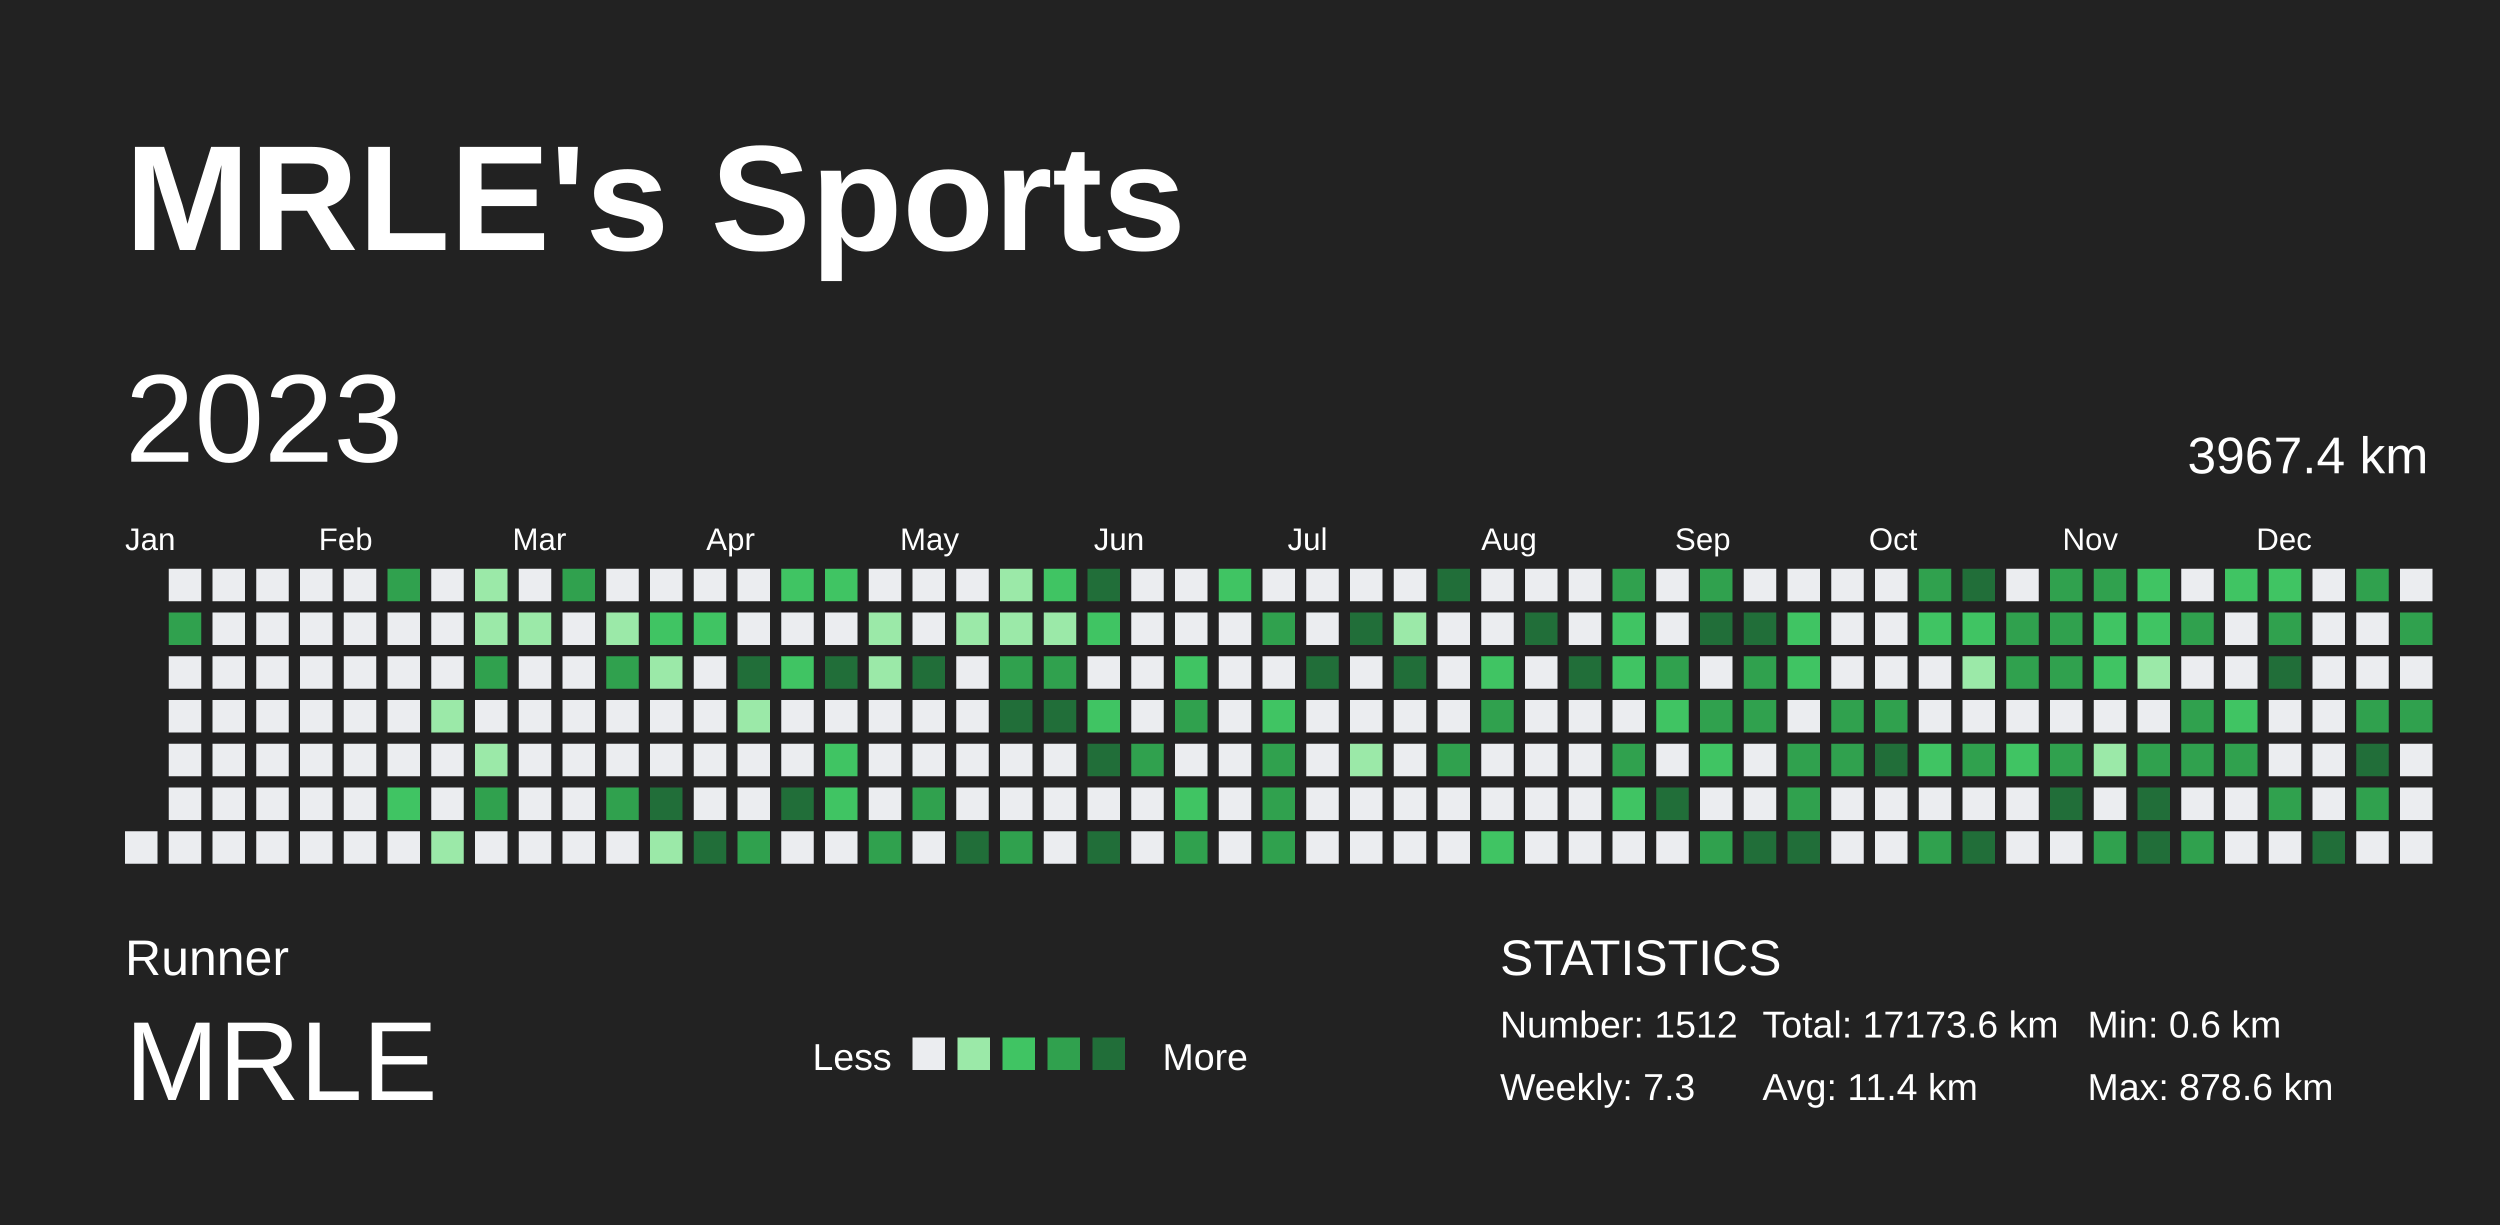
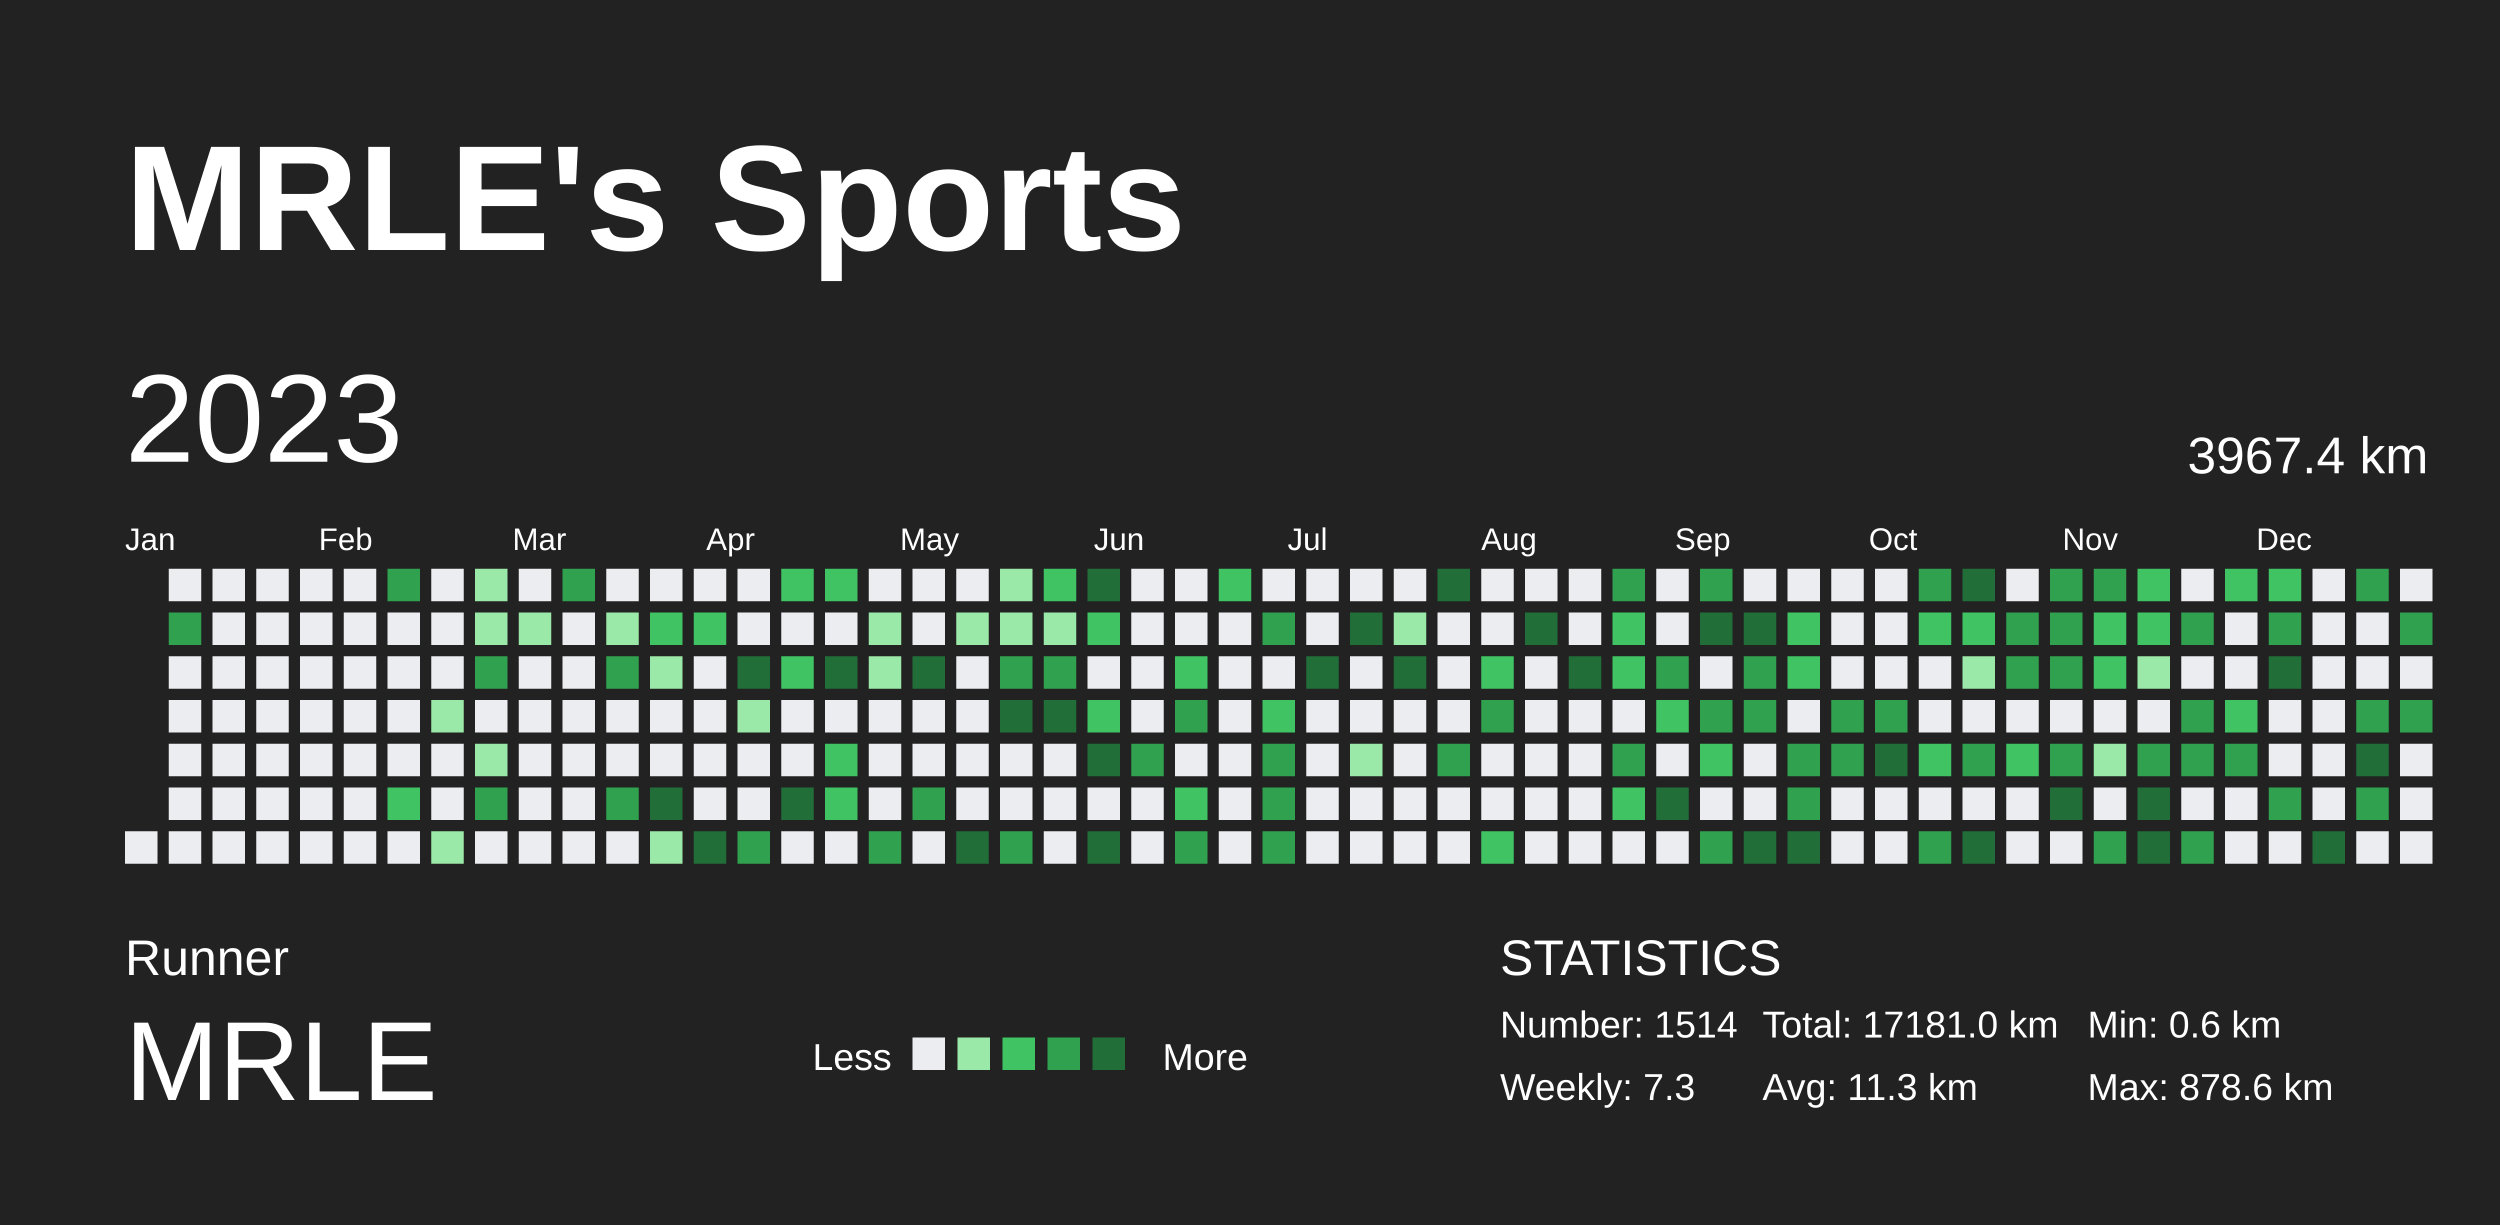
<svg xmlns="http://www.w3.org/2000/svg" baseProfile="full" height="98mm" version="1.1" viewBox="0,0,200,98" width="200mm">
  <defs />
  <rect fill="#222222" height="98" width="200" x="0" y="0" />
  <text fill="#FFFFFF" style="font-size:12px; font-family:Arial; font-weight:bold;" x="10" y="20">MRLE's Sports</text>
  <text fill="#FFFFFF" style="font-size:4px; font-family:Arial" x="10" y="78">Runner</text>
  <text fill="#FFFFFF" style="font-size:9px; font-family:Arial" x="10" y="88">MRLE</text>
  <text fill="#FFFFFF" style="font-size:3px; font-family:Arial" x="65" y="85.6">Less</text>
  <rect fill="#ebedf0" height="2.6" width="2.6" x="73" y="83" />
  <rect fill="#9be9a8" height="2.6" width="2.6" x="76.6" y="83" />
  <rect fill="#40c463" height="2.6" width="2.6" x="80.2" y="83" />
  <rect fill="#30a14e" height="2.6" width="2.6" x="83.8" y="83" />
  <rect fill="#216e39" height="2.6" width="2.6" x="87.4" y="83" />
  <text fill="#FFFFFF" style="font-size:3px; font-family:Arial" x="93" y="85.6">More</text>
  <text fill="#FFFFFF" style="font-size:4px; font-family:Arial" x="120" y="78">STATISTICS</text>
-   <text fill="#FFFFFF" style="font-size:3px; font-family:Arial" x="120" y="83">Number: 1512</text>
+   <text fill="#FFFFFF" style="font-size:3px; font-family:Arial" x="120" y="83">Number: 1514</text>
  <text fill="#FFFFFF" style="font-size:3px; font-family:Arial" x="120" y="88">Weekly: 7.3</text>
-   <text fill="#FFFFFF" style="font-size:3px; font-family:Arial" x="141" y="83">Total: 17173.6 km</text>
-   <text fill="#FFFFFF" style="font-size:3px; font-family:Arial" x="141" y="88">Avg: 11.4 km</text>
+   <text fill="#FFFFFF" style="font-size:3px; font-family:Arial" x="141" y="83">Total: 17181.0 km</text>
+   <text fill="#FFFFFF" style="font-size:3px; font-family:Arial" x="141" y="88">Avg: 11.3 km</text>
  <text fill="#FFFFFF" style="font-size:3px; font-family:Arial" x="167" y="83">Min: 0.6 km</text>
  <text fill="#FFFFFF" style="font-size:3px; font-family:Arial" x="167" y="88">Max: 878.6 km</text>
  <text dominant-baseline="hanging" fill="#FFFFFF" style="font-size:10.0px; font-family:Arial;" x="10" y="30">2023</text>
  <text dominant-baseline="hanging" fill="#FFFFFF" style="font-size:4.125px; font-family:Arial;" x="175" y="35">3967.4 km</text>
  <text fill="#FFFFFF" style="font-size:2.5px; font-family:Arial" x="10.0" y="44">Jan</text>
  <text fill="#FFFFFF" style="font-size:2.5px; font-family:Arial" x="25.5" y="44">Feb</text>
  <text fill="#FFFFFF" style="font-size:2.5px; font-family:Arial" x="41.0" y="44">Mar</text>
  <text fill="#FFFFFF" style="font-size:2.5px; font-family:Arial" x="56.5" y="44">Apr</text>
  <text fill="#FFFFFF" style="font-size:2.5px; font-family:Arial" x="72.0" y="44">May</text>
  <text fill="#FFFFFF" style="font-size:2.5px; font-family:Arial" x="87.5" y="44">Jun</text>
  <text fill="#FFFFFF" style="font-size:2.5px; font-family:Arial" x="103.0" y="44">Jul</text>
  <text fill="#FFFFFF" style="font-size:2.5px; font-family:Arial" x="118.5" y="44">Aug</text>
  <text fill="#FFFFFF" style="font-size:2.5px; font-family:Arial" x="134.0" y="44">Sep</text>
  <text fill="#FFFFFF" style="font-size:2.5px; font-family:Arial" x="149.5" y="44">Oct</text>
  <text fill="#FFFFFF" style="font-size:2.5px; font-family:Arial" x="165.0" y="44">Nov</text>
  <text fill="#FFFFFF" style="font-size:2.5px; font-family:Arial" x="180.5" y="44">Dec</text>
  <rect fill="#ebedf0" height="2.6" width="2.6" x="10.0" y="66.5" />
  <rect fill="#ebedf0" height="2.6" width="2.6" x="13.5" y="45.5" />
  <rect fill="#30a14e" height="2.6" width="2.6" x="13.5" y="49.0" />
  <rect fill="#ebedf0" height="2.6" width="2.6" x="13.5" y="52.5" />
  <rect fill="#ebedf0" height="2.6" width="2.6" x="13.5" y="56.0" />
  <rect fill="#ebedf0" height="2.6" width="2.6" x="13.5" y="59.5" />
  <rect fill="#ebedf0" height="2.6" width="2.6" x="13.5" y="63.0" />
  <rect fill="#ebedf0" height="2.6" width="2.6" x="13.5" y="66.5" />
  <rect fill="#ebedf0" height="2.6" width="2.6" x="17.0" y="45.5" />
  <rect fill="#ebedf0" height="2.6" width="2.6" x="17.0" y="49.0" />
  <rect fill="#ebedf0" height="2.6" width="2.6" x="17.0" y="52.5" />
  <rect fill="#ebedf0" height="2.6" width="2.6" x="17.0" y="56.0" />
  <rect fill="#ebedf0" height="2.6" width="2.6" x="17.0" y="59.5" />
  <rect fill="#ebedf0" height="2.6" width="2.6" x="17.0" y="63.0" />
  <rect fill="#ebedf0" height="2.6" width="2.6" x="17.0" y="66.5" />
  <rect fill="#ebedf0" height="2.6" width="2.6" x="20.5" y="45.5" />
  <rect fill="#ebedf0" height="2.6" width="2.6" x="20.5" y="49.0" />
  <rect fill="#ebedf0" height="2.6" width="2.6" x="20.5" y="52.5" />
  <rect fill="#ebedf0" height="2.6" width="2.6" x="20.5" y="56.0" />
  <rect fill="#ebedf0" height="2.6" width="2.6" x="20.5" y="59.5" />
  <rect fill="#ebedf0" height="2.6" width="2.6" x="20.5" y="63.0" />
  <rect fill="#ebedf0" height="2.6" width="2.6" x="20.5" y="66.5" />
  <rect fill="#ebedf0" height="2.6" width="2.6" x="24.0" y="45.5" />
  <rect fill="#ebedf0" height="2.6" width="2.6" x="24.0" y="49.0" />
  <rect fill="#ebedf0" height="2.6" width="2.6" x="24.0" y="52.5" />
  <rect fill="#ebedf0" height="2.6" width="2.6" x="24.0" y="56.0" />
  <rect fill="#ebedf0" height="2.6" width="2.6" x="24.0" y="59.5" />
  <rect fill="#ebedf0" height="2.6" width="2.6" x="24.0" y="63.0" />
  <rect fill="#ebedf0" height="2.6" width="2.6" x="24.0" y="66.5" />
  <rect fill="#ebedf0" height="2.6" width="2.6" x="27.5" y="45.5" />
  <rect fill="#ebedf0" height="2.6" width="2.6" x="27.5" y="49.0" />
  <rect fill="#ebedf0" height="2.6" width="2.6" x="27.5" y="52.5" />
  <rect fill="#ebedf0" height="2.6" width="2.6" x="27.5" y="56.0" />
  <rect fill="#ebedf0" height="2.6" width="2.6" x="27.5" y="59.5" />
  <rect fill="#ebedf0" height="2.6" width="2.6" x="27.5" y="63.0" />
  <rect fill="#ebedf0" height="2.6" width="2.6" x="27.5" y="66.5" />
  <rect fill="#30a14e" height="2.6" width="2.6" x="31.0" y="45.5" />
  <rect fill="#ebedf0" height="2.6" width="2.6" x="31.0" y="49.0" />
  <rect fill="#ebedf0" height="2.6" width="2.6" x="31.0" y="52.5" />
  <rect fill="#ebedf0" height="2.6" width="2.6" x="31.0" y="56.0" />
  <rect fill="#ebedf0" height="2.6" width="2.6" x="31.0" y="59.5" />
  <rect fill="#40c463" height="2.6" width="2.6" x="31.0" y="63.0" />
  <rect fill="#ebedf0" height="2.6" width="2.6" x="31.0" y="66.5" />
  <rect fill="#ebedf0" height="2.6" width="2.6" x="34.5" y="45.5" />
  <rect fill="#ebedf0" height="2.6" width="2.6" x="34.5" y="49.0" />
  <rect fill="#ebedf0" height="2.6" width="2.6" x="34.5" y="52.5" />
  <rect fill="#9be9a8" height="2.6" width="2.6" x="34.5" y="56.0" />
  <rect fill="#ebedf0" height="2.6" width="2.6" x="34.5" y="59.5" />
  <rect fill="#ebedf0" height="2.6" width="2.6" x="34.5" y="63.0" />
  <rect fill="#9be9a8" height="2.6" width="2.6" x="34.5" y="66.5" />
  <rect fill="#9be9a8" height="2.6" width="2.6" x="38.0" y="45.5" />
  <rect fill="#9be9a8" height="2.6" width="2.6" x="38.0" y="49.0" />
  <rect fill="#30a14e" height="2.6" width="2.6" x="38.0" y="52.5" />
  <rect fill="#ebedf0" height="2.6" width="2.6" x="38.0" y="56.0" />
  <rect fill="#9be9a8" height="2.6" width="2.6" x="38.0" y="59.5" />
  <rect fill="#30a14e" height="2.6" width="2.6" x="38.0" y="63.0" />
  <rect fill="#ebedf0" height="2.6" width="2.6" x="38.0" y="66.5" />
  <rect fill="#ebedf0" height="2.6" width="2.6" x="41.5" y="45.5" />
  <rect fill="#9be9a8" height="2.6" width="2.6" x="41.5" y="49.0" />
  <rect fill="#ebedf0" height="2.6" width="2.6" x="41.5" y="52.5" />
  <rect fill="#ebedf0" height="2.6" width="2.6" x="41.5" y="56.0" />
  <rect fill="#ebedf0" height="2.6" width="2.6" x="41.5" y="59.5" />
  <rect fill="#ebedf0" height="2.6" width="2.6" x="41.5" y="63.0" />
  <rect fill="#ebedf0" height="2.6" width="2.6" x="41.5" y="66.5" />
  <rect fill="#30a14e" height="2.6" width="2.6" x="45.0" y="45.5" />
  <rect fill="#ebedf0" height="2.6" width="2.6" x="45.0" y="49.0" />
  <rect fill="#ebedf0" height="2.6" width="2.6" x="45.0" y="52.5" />
  <rect fill="#ebedf0" height="2.6" width="2.6" x="45.0" y="56.0" />
  <rect fill="#ebedf0" height="2.6" width="2.6" x="45.0" y="59.5" />
  <rect fill="#ebedf0" height="2.6" width="2.6" x="45.0" y="63.0" />
  <rect fill="#ebedf0" height="2.6" width="2.6" x="45.0" y="66.5" />
  <rect fill="#ebedf0" height="2.6" width="2.6" x="48.5" y="45.5" />
  <rect fill="#9be9a8" height="2.6" width="2.6" x="48.5" y="49.0" />
  <rect fill="#30a14e" height="2.6" width="2.6" x="48.5" y="52.5" />
  <rect fill="#ebedf0" height="2.6" width="2.6" x="48.5" y="56.0" />
  <rect fill="#ebedf0" height="2.6" width="2.6" x="48.5" y="59.5" />
  <rect fill="#30a14e" height="2.6" width="2.6" x="48.5" y="63.0" />
  <rect fill="#ebedf0" height="2.6" width="2.6" x="48.5" y="66.5" />
  <rect fill="#ebedf0" height="2.6" width="2.6" x="52.0" y="45.5" />
  <rect fill="#40c463" height="2.6" width="2.6" x="52.0" y="49.0" />
  <rect fill="#9be9a8" height="2.6" width="2.6" x="52.0" y="52.5" />
  <rect fill="#ebedf0" height="2.6" width="2.6" x="52.0" y="56.0" />
  <rect fill="#ebedf0" height="2.6" width="2.6" x="52.0" y="59.5" />
  <rect fill="#216e39" height="2.6" width="2.6" x="52.0" y="63.0" />
  <rect fill="#9be9a8" height="2.6" width="2.6" x="52.0" y="66.5" />
  <rect fill="#ebedf0" height="2.6" width="2.6" x="55.5" y="45.5" />
  <rect fill="#40c463" height="2.6" width="2.6" x="55.5" y="49.0" />
  <rect fill="#ebedf0" height="2.6" width="2.6" x="55.5" y="52.5" />
  <rect fill="#ebedf0" height="2.6" width="2.6" x="55.5" y="56.0" />
  <rect fill="#ebedf0" height="2.6" width="2.6" x="55.5" y="59.5" />
  <rect fill="#ebedf0" height="2.6" width="2.6" x="55.5" y="63.0" />
  <rect fill="#216e39" height="2.6" width="2.6" x="55.5" y="66.5" />
  <rect fill="#ebedf0" height="2.6" width="2.6" x="59.0" y="45.5" />
  <rect fill="#ebedf0" height="2.6" width="2.6" x="59.0" y="49.0" />
  <rect fill="#216e39" height="2.6" width="2.6" x="59.0" y="52.5" />
  <rect fill="#9be9a8" height="2.6" width="2.6" x="59.0" y="56.0" />
  <rect fill="#ebedf0" height="2.6" width="2.6" x="59.0" y="59.5" />
  <rect fill="#ebedf0" height="2.6" width="2.6" x="59.0" y="63.0" />
  <rect fill="#30a14e" height="2.6" width="2.6" x="59.0" y="66.5" />
  <rect fill="#40c463" height="2.6" width="2.6" x="62.5" y="45.5" />
  <rect fill="#ebedf0" height="2.6" width="2.6" x="62.5" y="49.0" />
  <rect fill="#40c463" height="2.6" width="2.6" x="62.5" y="52.5" />
  <rect fill="#ebedf0" height="2.6" width="2.6" x="62.5" y="56.0" />
  <rect fill="#ebedf0" height="2.6" width="2.6" x="62.5" y="59.5" />
  <rect fill="#216e39" height="2.6" width="2.6" x="62.5" y="63.0" />
  <rect fill="#ebedf0" height="2.6" width="2.6" x="62.5" y="66.5" />
  <rect fill="#40c463" height="2.6" width="2.6" x="66.0" y="45.5" />
  <rect fill="#ebedf0" height="2.6" width="2.6" x="66.0" y="49.0" />
  <rect fill="#216e39" height="2.6" width="2.6" x="66.0" y="52.5" />
  <rect fill="#ebedf0" height="2.6" width="2.6" x="66.0" y="56.0" />
  <rect fill="#40c463" height="2.6" width="2.6" x="66.0" y="59.5" />
  <rect fill="#40c463" height="2.6" width="2.6" x="66.0" y="63.0" />
  <rect fill="#ebedf0" height="2.6" width="2.6" x="66.0" y="66.5" />
  <rect fill="#ebedf0" height="2.6" width="2.6" x="69.5" y="45.5" />
  <rect fill="#9be9a8" height="2.6" width="2.6" x="69.5" y="49.0" />
  <rect fill="#9be9a8" height="2.6" width="2.6" x="69.5" y="52.5" />
  <rect fill="#ebedf0" height="2.6" width="2.6" x="69.5" y="56.0" />
  <rect fill="#ebedf0" height="2.6" width="2.6" x="69.5" y="59.5" />
  <rect fill="#ebedf0" height="2.6" width="2.6" x="69.5" y="63.0" />
  <rect fill="#30a14e" height="2.6" width="2.6" x="69.5" y="66.5" />
  <rect fill="#ebedf0" height="2.6" width="2.6" x="73.0" y="45.5" />
  <rect fill="#ebedf0" height="2.6" width="2.6" x="73.0" y="49.0" />
  <rect fill="#216e39" height="2.6" width="2.6" x="73.0" y="52.5" />
  <rect fill="#ebedf0" height="2.6" width="2.6" x="73.0" y="56.0" />
  <rect fill="#ebedf0" height="2.6" width="2.6" x="73.0" y="59.5" />
  <rect fill="#30a14e" height="2.6" width="2.6" x="73.0" y="63.0" />
  <rect fill="#ebedf0" height="2.6" width="2.6" x="73.0" y="66.5" />
  <rect fill="#ebedf0" height="2.6" width="2.6" x="76.5" y="45.5" />
  <rect fill="#9be9a8" height="2.6" width="2.6" x="76.5" y="49.0" />
  <rect fill="#ebedf0" height="2.6" width="2.6" x="76.5" y="52.5" />
  <rect fill="#ebedf0" height="2.6" width="2.6" x="76.5" y="56.0" />
  <rect fill="#ebedf0" height="2.6" width="2.6" x="76.5" y="59.5" />
  <rect fill="#ebedf0" height="2.6" width="2.6" x="76.5" y="63.0" />
  <rect fill="#216e39" height="2.6" width="2.6" x="76.5" y="66.5" />
  <rect fill="#9be9a8" height="2.6" width="2.6" x="80.0" y="45.5" />
  <rect fill="#9be9a8" height="2.6" width="2.6" x="80.0" y="49.0" />
  <rect fill="#30a14e" height="2.6" width="2.6" x="80.0" y="52.5" />
  <rect fill="#216e39" height="2.6" width="2.6" x="80.0" y="56.0" />
  <rect fill="#ebedf0" height="2.6" width="2.6" x="80.0" y="59.5" />
  <rect fill="#ebedf0" height="2.6" width="2.6" x="80.0" y="63.0" />
  <rect fill="#30a14e" height="2.6" width="2.6" x="80.0" y="66.5" />
  <rect fill="#40c463" height="2.6" width="2.6" x="83.5" y="45.5" />
  <rect fill="#9be9a8" height="2.6" width="2.6" x="83.5" y="49.0" />
  <rect fill="#30a14e" height="2.6" width="2.6" x="83.5" y="52.5" />
  <rect fill="#216e39" height="2.6" width="2.6" x="83.5" y="56.0" />
  <rect fill="#ebedf0" height="2.6" width="2.6" x="83.5" y="59.5" />
  <rect fill="#ebedf0" height="2.6" width="2.6" x="83.5" y="63.0" />
  <rect fill="#ebedf0" height="2.6" width="2.6" x="83.5" y="66.5" />
  <rect fill="#216e39" height="2.6" width="2.6" x="87.0" y="45.5" />
  <rect fill="#40c463" height="2.6" width="2.6" x="87.0" y="49.0" />
  <rect fill="#ebedf0" height="2.6" width="2.6" x="87.0" y="52.5" />
  <rect fill="#40c463" height="2.6" width="2.6" x="87.0" y="56.0" />
  <rect fill="#216e39" height="2.6" width="2.6" x="87.0" y="59.5" />
  <rect fill="#ebedf0" height="2.6" width="2.6" x="87.0" y="63.0" />
  <rect fill="#216e39" height="2.6" width="2.6" x="87.0" y="66.5" />
  <rect fill="#ebedf0" height="2.6" width="2.6" x="90.5" y="45.5" />
  <rect fill="#ebedf0" height="2.6" width="2.6" x="90.5" y="49.0" />
  <rect fill="#ebedf0" height="2.6" width="2.6" x="90.5" y="52.5" />
  <rect fill="#ebedf0" height="2.6" width="2.6" x="90.5" y="56.0" />
  <rect fill="#30a14e" height="2.6" width="2.6" x="90.5" y="59.5" />
  <rect fill="#ebedf0" height="2.6" width="2.6" x="90.5" y="63.0" />
  <rect fill="#ebedf0" height="2.6" width="2.6" x="90.5" y="66.5" />
  <rect fill="#ebedf0" height="2.6" width="2.6" x="94.0" y="45.5" />
  <rect fill="#ebedf0" height="2.6" width="2.6" x="94.0" y="49.0" />
  <rect fill="#40c463" height="2.6" width="2.6" x="94.0" y="52.5" />
  <rect fill="#30a14e" height="2.6" width="2.6" x="94.0" y="56.0" />
  <rect fill="#ebedf0" height="2.6" width="2.6" x="94.0" y="59.5" />
  <rect fill="#40c463" height="2.6" width="2.6" x="94.0" y="63.0" />
  <rect fill="#30a14e" height="2.6" width="2.6" x="94.0" y="66.5" />
  <rect fill="#40c463" height="2.6" width="2.6" x="97.5" y="45.5" />
  <rect fill="#ebedf0" height="2.6" width="2.6" x="97.5" y="49.0" />
  <rect fill="#ebedf0" height="2.6" width="2.6" x="97.5" y="52.5" />
  <rect fill="#ebedf0" height="2.6" width="2.6" x="97.5" y="56.0" />
  <rect fill="#ebedf0" height="2.6" width="2.6" x="97.5" y="59.5" />
  <rect fill="#ebedf0" height="2.6" width="2.6" x="97.5" y="63.0" />
  <rect fill="#ebedf0" height="2.6" width="2.6" x="97.5" y="66.5" />
  <rect fill="#ebedf0" height="2.6" width="2.6" x="101.0" y="45.5" />
  <rect fill="#30a14e" height="2.6" width="2.6" x="101.0" y="49.0" />
  <rect fill="#ebedf0" height="2.6" width="2.6" x="101.0" y="52.5" />
  <rect fill="#40c463" height="2.6" width="2.6" x="101.0" y="56.0" />
  <rect fill="#30a14e" height="2.6" width="2.6" x="101.0" y="59.5" />
  <rect fill="#30a14e" height="2.6" width="2.6" x="101.0" y="63.0" />
  <rect fill="#30a14e" height="2.6" width="2.6" x="101.0" y="66.5" />
  <rect fill="#ebedf0" height="2.6" width="2.6" x="104.5" y="45.5" />
  <rect fill="#ebedf0" height="2.6" width="2.6" x="104.5" y="49.0" />
  <rect fill="#216e39" height="2.6" width="2.6" x="104.5" y="52.5" />
  <rect fill="#ebedf0" height="2.6" width="2.6" x="104.5" y="56.0" />
  <rect fill="#ebedf0" height="2.6" width="2.6" x="104.5" y="59.5" />
  <rect fill="#ebedf0" height="2.6" width="2.6" x="104.5" y="63.0" />
  <rect fill="#ebedf0" height="2.6" width="2.6" x="104.5" y="66.5" />
  <rect fill="#ebedf0" height="2.6" width="2.6" x="108.0" y="45.5" />
  <rect fill="#216e39" height="2.6" width="2.6" x="108.0" y="49.0" />
  <rect fill="#ebedf0" height="2.6" width="2.6" x="108.0" y="52.5" />
  <rect fill="#ebedf0" height="2.6" width="2.6" x="108.0" y="56.0" />
  <rect fill="#9be9a8" height="2.6" width="2.6" x="108.0" y="59.5" />
  <rect fill="#ebedf0" height="2.6" width="2.6" x="108.0" y="63.0" />
  <rect fill="#ebedf0" height="2.6" width="2.6" x="108.0" y="66.5" />
  <rect fill="#ebedf0" height="2.6" width="2.6" x="111.5" y="45.5" />
  <rect fill="#9be9a8" height="2.6" width="2.6" x="111.5" y="49.0" />
  <rect fill="#216e39" height="2.6" width="2.6" x="111.5" y="52.5" />
  <rect fill="#ebedf0" height="2.6" width="2.6" x="111.5" y="56.0" />
  <rect fill="#ebedf0" height="2.6" width="2.6" x="111.5" y="59.5" />
  <rect fill="#ebedf0" height="2.6" width="2.6" x="111.5" y="63.0" />
  <rect fill="#ebedf0" height="2.6" width="2.6" x="111.5" y="66.5" />
  <rect fill="#216e39" height="2.6" width="2.6" x="115.0" y="45.5" />
  <rect fill="#ebedf0" height="2.6" width="2.6" x="115.0" y="49.0" />
  <rect fill="#ebedf0" height="2.6" width="2.6" x="115.0" y="52.5" />
  <rect fill="#ebedf0" height="2.6" width="2.6" x="115.0" y="56.0" />
  <rect fill="#30a14e" height="2.6" width="2.6" x="115.0" y="59.5" />
  <rect fill="#ebedf0" height="2.6" width="2.6" x="115.0" y="63.0" />
  <rect fill="#ebedf0" height="2.6" width="2.6" x="115.0" y="66.5" />
  <rect fill="#ebedf0" height="2.6" width="2.6" x="118.5" y="45.5" />
  <rect fill="#ebedf0" height="2.6" width="2.6" x="118.5" y="49.0" />
  <rect fill="#40c463" height="2.6" width="2.6" x="118.5" y="52.5" />
  <rect fill="#30a14e" height="2.6" width="2.6" x="118.5" y="56.0" />
  <rect fill="#ebedf0" height="2.6" width="2.6" x="118.5" y="59.5" />
  <rect fill="#ebedf0" height="2.6" width="2.6" x="118.5" y="63.0" />
  <rect fill="#40c463" height="2.6" width="2.6" x="118.5" y="66.5" />
  <rect fill="#ebedf0" height="2.6" width="2.6" x="122.0" y="45.5" />
  <rect fill="#216e39" height="2.6" width="2.6" x="122.0" y="49.0" />
  <rect fill="#ebedf0" height="2.6" width="2.6" x="122.0" y="52.5" />
  <rect fill="#ebedf0" height="2.6" width="2.6" x="122.0" y="56.0" />
  <rect fill="#ebedf0" height="2.6" width="2.6" x="122.0" y="59.5" />
  <rect fill="#ebedf0" height="2.6" width="2.6" x="122.0" y="63.0" />
  <rect fill="#ebedf0" height="2.6" width="2.6" x="122.0" y="66.5" />
  <rect fill="#ebedf0" height="2.6" width="2.6" x="125.5" y="45.5" />
  <rect fill="#ebedf0" height="2.6" width="2.6" x="125.5" y="49.0" />
  <rect fill="#216e39" height="2.6" width="2.6" x="125.5" y="52.5" />
  <rect fill="#ebedf0" height="2.6" width="2.6" x="125.5" y="56.0" />
  <rect fill="#ebedf0" height="2.6" width="2.6" x="125.5" y="59.5" />
  <rect fill="#ebedf0" height="2.6" width="2.6" x="125.5" y="63.0" />
  <rect fill="#ebedf0" height="2.6" width="2.6" x="125.5" y="66.5" />
  <rect fill="#30a14e" height="2.6" width="2.6" x="129.0" y="45.5" />
  <rect fill="#40c463" height="2.6" width="2.6" x="129.0" y="49.0" />
  <rect fill="#40c463" height="2.6" width="2.6" x="129.0" y="52.5" />
  <rect fill="#ebedf0" height="2.6" width="2.6" x="129.0" y="56.0" />
  <rect fill="#30a14e" height="2.6" width="2.6" x="129.0" y="59.5" />
  <rect fill="#40c463" height="2.6" width="2.6" x="129.0" y="63.0" />
  <rect fill="#ebedf0" height="2.6" width="2.6" x="129.0" y="66.5" />
  <rect fill="#ebedf0" height="2.6" width="2.6" x="132.5" y="45.5" />
  <rect fill="#ebedf0" height="2.6" width="2.6" x="132.5" y="49.0" />
  <rect fill="#30a14e" height="2.6" width="2.6" x="132.5" y="52.5" />
  <rect fill="#40c463" height="2.6" width="2.6" x="132.5" y="56.0" />
  <rect fill="#ebedf0" height="2.6" width="2.6" x="132.5" y="59.5" />
  <rect fill="#216e39" height="2.6" width="2.6" x="132.5" y="63.0" />
  <rect fill="#ebedf0" height="2.6" width="2.6" x="132.5" y="66.5" />
  <rect fill="#30a14e" height="2.6" width="2.6" x="136.0" y="45.5" />
  <rect fill="#216e39" height="2.6" width="2.6" x="136.0" y="49.0" />
  <rect fill="#ebedf0" height="2.6" width="2.6" x="136.0" y="52.5" />
  <rect fill="#30a14e" height="2.6" width="2.6" x="136.0" y="56.0" />
  <rect fill="#40c463" height="2.6" width="2.6" x="136.0" y="59.5" />
  <rect fill="#ebedf0" height="2.6" width="2.6" x="136.0" y="63.0" />
  <rect fill="#30a14e" height="2.6" width="2.6" x="136.0" y="66.5" />
  <rect fill="#ebedf0" height="2.6" width="2.6" x="139.5" y="45.5" />
  <rect fill="#216e39" height="2.6" width="2.6" x="139.5" y="49.0" />
  <rect fill="#30a14e" height="2.6" width="2.6" x="139.5" y="52.5" />
  <rect fill="#30a14e" height="2.6" width="2.6" x="139.5" y="56.0" />
  <rect fill="#ebedf0" height="2.6" width="2.6" x="139.5" y="59.5" />
  <rect fill="#ebedf0" height="2.6" width="2.6" x="139.5" y="63.0" />
  <rect fill="#216e39" height="2.6" width="2.6" x="139.5" y="66.5" />
  <rect fill="#ebedf0" height="2.6" width="2.6" x="143.0" y="45.5" />
  <rect fill="#40c463" height="2.6" width="2.6" x="143.0" y="49.0" />
  <rect fill="#40c463" height="2.6" width="2.6" x="143.0" y="52.5" />
  <rect fill="#ebedf0" height="2.6" width="2.6" x="143.0" y="56.0" />
  <rect fill="#30a14e" height="2.6" width="2.6" x="143.0" y="59.5" />
  <rect fill="#30a14e" height="2.6" width="2.6" x="143.0" y="63.0" />
  <rect fill="#216e39" height="2.6" width="2.6" x="143.0" y="66.5" />
  <rect fill="#ebedf0" height="2.6" width="2.6" x="146.5" y="45.5" />
  <rect fill="#ebedf0" height="2.6" width="2.6" x="146.5" y="49.0" />
  <rect fill="#ebedf0" height="2.6" width="2.6" x="146.5" y="52.5" />
  <rect fill="#30a14e" height="2.6" width="2.6" x="146.5" y="56.0" />
  <rect fill="#30a14e" height="2.6" width="2.6" x="146.5" y="59.5" />
  <rect fill="#ebedf0" height="2.6" width="2.6" x="146.5" y="63.0" />
  <rect fill="#ebedf0" height="2.6" width="2.6" x="146.5" y="66.5" />
  <rect fill="#ebedf0" height="2.6" width="2.6" x="150.0" y="45.5" />
  <rect fill="#ebedf0" height="2.6" width="2.6" x="150.0" y="49.0" />
  <rect fill="#ebedf0" height="2.6" width="2.6" x="150.0" y="52.5" />
  <rect fill="#30a14e" height="2.6" width="2.6" x="150.0" y="56.0" />
  <rect fill="#216e39" height="2.6" width="2.6" x="150.0" y="59.5" />
  <rect fill="#ebedf0" height="2.6" width="2.6" x="150.0" y="63.0" />
  <rect fill="#ebedf0" height="2.6" width="2.6" x="150.0" y="66.5" />
  <rect fill="#30a14e" height="2.6" width="2.6" x="153.5" y="45.5" />
  <rect fill="#40c463" height="2.6" width="2.6" x="153.5" y="49.0" />
  <rect fill="#ebedf0" height="2.6" width="2.6" x="153.5" y="52.5" />
  <rect fill="#ebedf0" height="2.6" width="2.6" x="153.5" y="56.0" />
  <rect fill="#40c463" height="2.6" width="2.6" x="153.5" y="59.5" />
  <rect fill="#ebedf0" height="2.6" width="2.6" x="153.5" y="63.0" />
  <rect fill="#30a14e" height="2.6" width="2.6" x="153.5" y="66.5" />
  <rect fill="#216e39" height="2.6" width="2.6" x="157.0" y="45.5" />
  <rect fill="#40c463" height="2.6" width="2.6" x="157.0" y="49.0" />
  <rect fill="#9be9a8" height="2.6" width="2.6" x="157.0" y="52.5" />
  <rect fill="#ebedf0" height="2.6" width="2.6" x="157.0" y="56.0" />
  <rect fill="#30a14e" height="2.6" width="2.6" x="157.0" y="59.5" />
  <rect fill="#ebedf0" height="2.6" width="2.6" x="157.0" y="63.0" />
  <rect fill="#216e39" height="2.6" width="2.6" x="157.0" y="66.5" />
  <rect fill="#ebedf0" height="2.6" width="2.6" x="160.5" y="45.5" />
  <rect fill="#30a14e" height="2.6" width="2.6" x="160.5" y="49.0" />
  <rect fill="#30a14e" height="2.6" width="2.6" x="160.5" y="52.5" />
  <rect fill="#ebedf0" height="2.6" width="2.6" x="160.5" y="56.0" />
  <rect fill="#40c463" height="2.6" width="2.6" x="160.5" y="59.5" />
  <rect fill="#ebedf0" height="2.6" width="2.6" x="160.5" y="63.0" />
  <rect fill="#ebedf0" height="2.6" width="2.6" x="160.5" y="66.5" />
  <rect fill="#30a14e" height="2.6" width="2.6" x="164.0" y="45.5" />
  <rect fill="#30a14e" height="2.6" width="2.6" x="164.0" y="49.0" />
  <rect fill="#30a14e" height="2.6" width="2.6" x="164.0" y="52.5" />
  <rect fill="#ebedf0" height="2.6" width="2.6" x="164.0" y="56.0" />
  <rect fill="#30a14e" height="2.6" width="2.6" x="164.0" y="59.5" />
  <rect fill="#216e39" height="2.6" width="2.6" x="164.0" y="63.0" />
  <rect fill="#ebedf0" height="2.6" width="2.6" x="164.0" y="66.5" />
  <rect fill="#30a14e" height="2.6" width="2.6" x="167.5" y="45.5" />
  <rect fill="#40c463" height="2.6" width="2.6" x="167.5" y="49.0" />
  <rect fill="#40c463" height="2.6" width="2.6" x="167.5" y="52.5" />
  <rect fill="#ebedf0" height="2.6" width="2.6" x="167.5" y="56.0" />
  <rect fill="#9be9a8" height="2.6" width="2.6" x="167.5" y="59.5" />
  <rect fill="#ebedf0" height="2.6" width="2.6" x="167.5" y="63.0" />
  <rect fill="#30a14e" height="2.6" width="2.6" x="167.5" y="66.5" />
  <rect fill="#40c463" height="2.6" width="2.6" x="171.0" y="45.5" />
  <rect fill="#40c463" height="2.6" width="2.6" x="171.0" y="49.0" />
  <rect fill="#9be9a8" height="2.6" width="2.6" x="171.0" y="52.5" />
  <rect fill="#ebedf0" height="2.6" width="2.6" x="171.0" y="56.0" />
  <rect fill="#30a14e" height="2.6" width="2.6" x="171.0" y="59.5" />
  <rect fill="#216e39" height="2.6" width="2.6" x="171.0" y="63.0" />
  <rect fill="#216e39" height="2.6" width="2.6" x="171.0" y="66.5" />
  <rect fill="#ebedf0" height="2.6" width="2.6" x="174.5" y="45.5" />
  <rect fill="#30a14e" height="2.6" width="2.6" x="174.5" y="49.0" />
  <rect fill="#ebedf0" height="2.6" width="2.6" x="174.5" y="52.5" />
  <rect fill="#30a14e" height="2.6" width="2.6" x="174.5" y="56.0" />
  <rect fill="#30a14e" height="2.6" width="2.6" x="174.5" y="59.5" />
  <rect fill="#ebedf0" height="2.6" width="2.6" x="174.5" y="63.0" />
  <rect fill="#30a14e" height="2.6" width="2.6" x="174.5" y="66.5" />
  <rect fill="#40c463" height="2.6" width="2.6" x="178.0" y="45.5" />
  <rect fill="#ebedf0" height="2.6" width="2.6" x="178.0" y="49.0" />
  <rect fill="#ebedf0" height="2.6" width="2.6" x="178.0" y="52.5" />
  <rect fill="#40c463" height="2.6" width="2.6" x="178.0" y="56.0" />
  <rect fill="#30a14e" height="2.6" width="2.6" x="178.0" y="59.5" />
  <rect fill="#ebedf0" height="2.6" width="2.6" x="178.0" y="63.0" />
  <rect fill="#ebedf0" height="2.6" width="2.6" x="178.0" y="66.5" />
  <rect fill="#40c463" height="2.6" width="2.6" x="181.5" y="45.5" />
  <rect fill="#30a14e" height="2.6" width="2.6" x="181.5" y="49.0" />
  <rect fill="#216e39" height="2.6" width="2.6" x="181.5" y="52.5" />
  <rect fill="#ebedf0" height="2.6" width="2.6" x="181.5" y="56.0" />
  <rect fill="#ebedf0" height="2.6" width="2.6" x="181.5" y="59.5" />
  <rect fill="#30a14e" height="2.6" width="2.6" x="181.5" y="63.0" />
  <rect fill="#ebedf0" height="2.6" width="2.6" x="181.5" y="66.5" />
  <rect fill="#ebedf0" height="2.6" width="2.6" x="185.0" y="45.5" />
  <rect fill="#ebedf0" height="2.6" width="2.6" x="185.0" y="49.0" />
  <rect fill="#ebedf0" height="2.6" width="2.6" x="185.0" y="52.5" />
  <rect fill="#ebedf0" height="2.6" width="2.6" x="185.0" y="56.0" />
  <rect fill="#ebedf0" height="2.6" width="2.6" x="185.0" y="59.5" />
  <rect fill="#ebedf0" height="2.6" width="2.6" x="185.0" y="63.0" />
  <rect fill="#216e39" height="2.6" width="2.6" x="185.0" y="66.5" />
  <rect fill="#30a14e" height="2.6" width="2.6" x="188.5" y="45.5" />
  <rect fill="#ebedf0" height="2.6" width="2.6" x="188.5" y="49.0" />
  <rect fill="#ebedf0" height="2.6" width="2.6" x="188.5" y="52.5" />
  <rect fill="#30a14e" height="2.6" width="2.6" x="188.5" y="56.0" />
  <rect fill="#216e39" height="2.6" width="2.6" x="188.5" y="59.5" />
  <rect fill="#30a14e" height="2.6" width="2.6" x="188.5" y="63.0" />
  <rect fill="#ebedf0" height="2.6" width="2.6" x="188.5" y="66.5" />
  <rect fill="#ebedf0" height="2.6" width="2.6" x="192.0" y="45.5" />
  <rect fill="#30a14e" height="2.6" width="2.6" x="192.0" y="49.0" />
  <rect fill="#ebedf0" height="2.6" width="2.6" x="192.0" y="52.5" />
  <rect fill="#30a14e" height="2.6" width="2.6" x="192.0" y="56.0" />
  <rect fill="#ebedf0" height="2.6" width="2.6" x="192.0" y="59.5" />
  <rect fill="#ebedf0" height="2.6" width="2.6" x="192.0" y="63.0" />
  <rect fill="#ebedf0" height="2.6" width="2.6" x="192.0" y="66.5" />
</svg>
